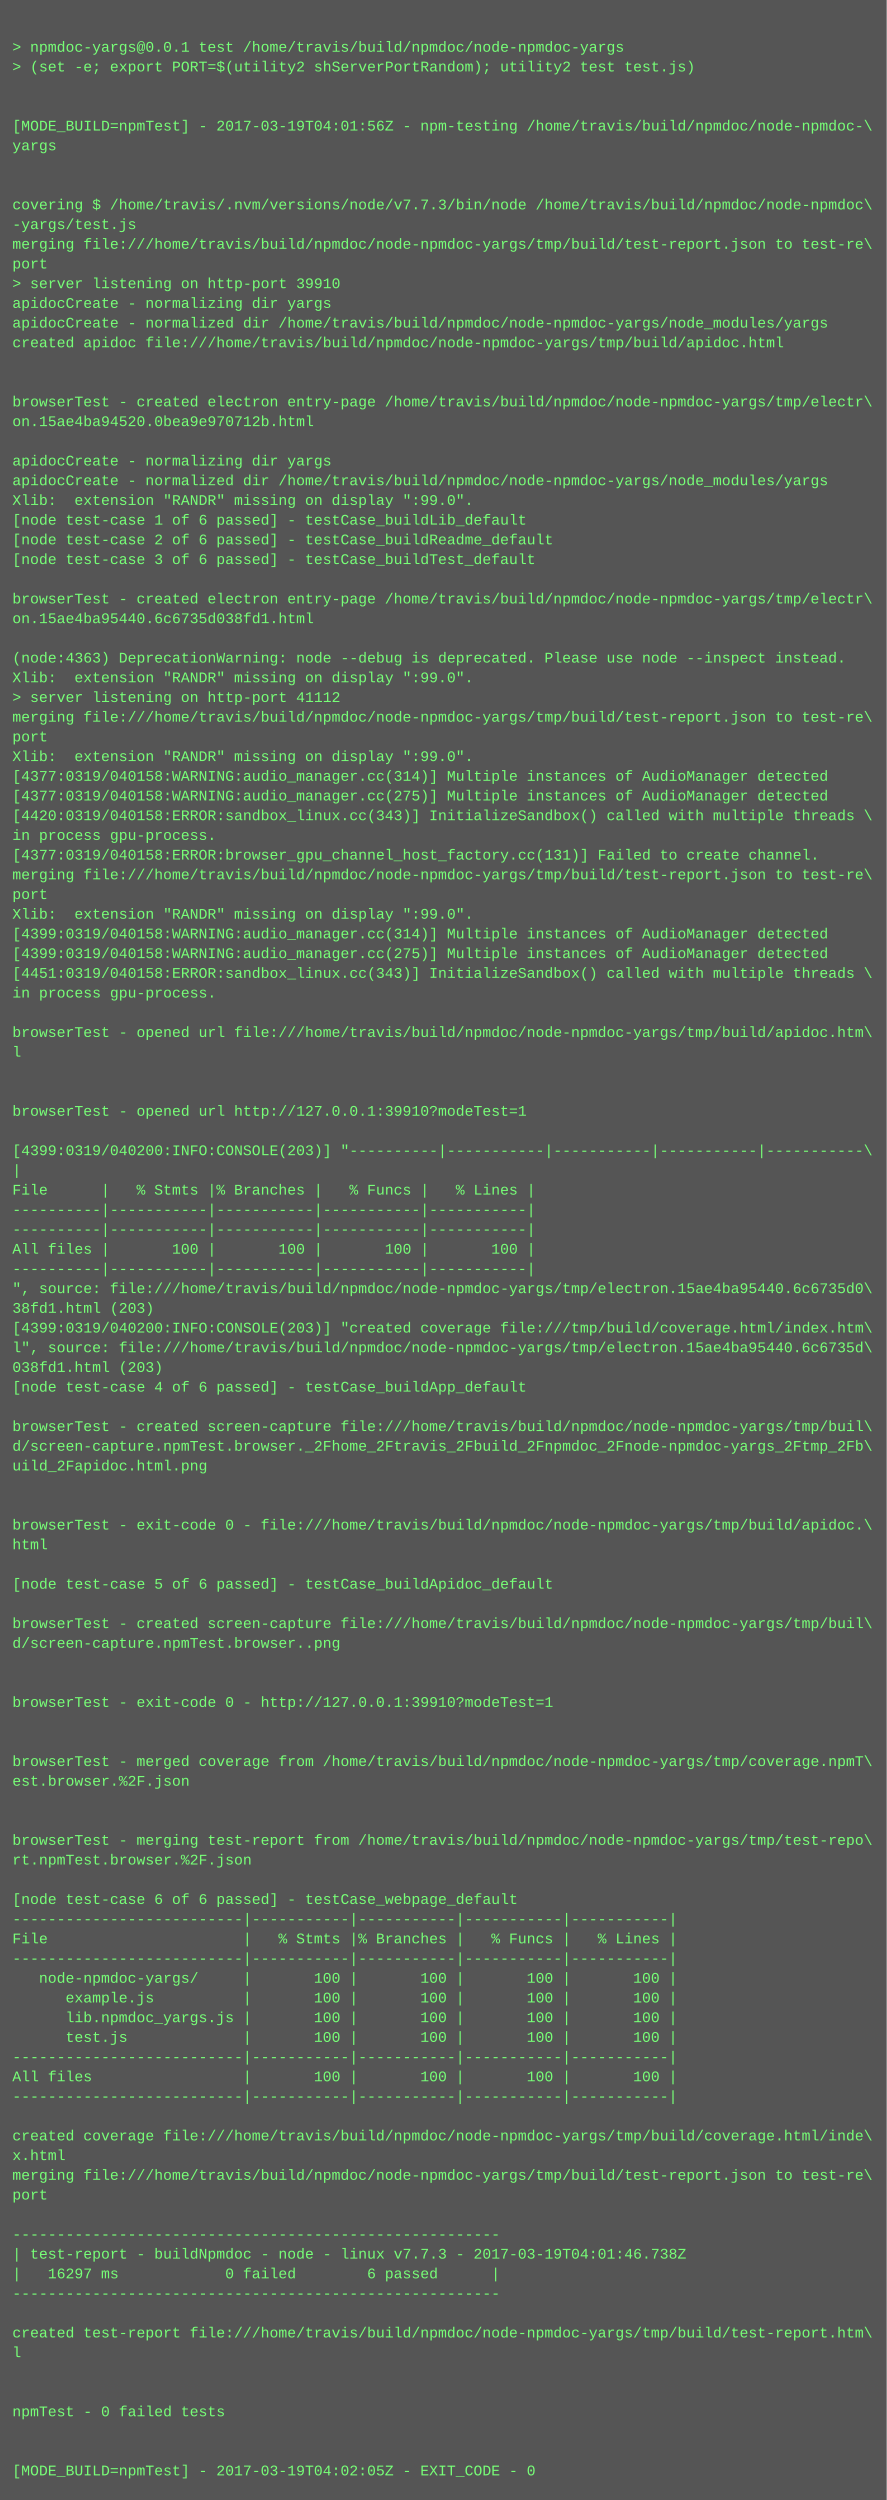
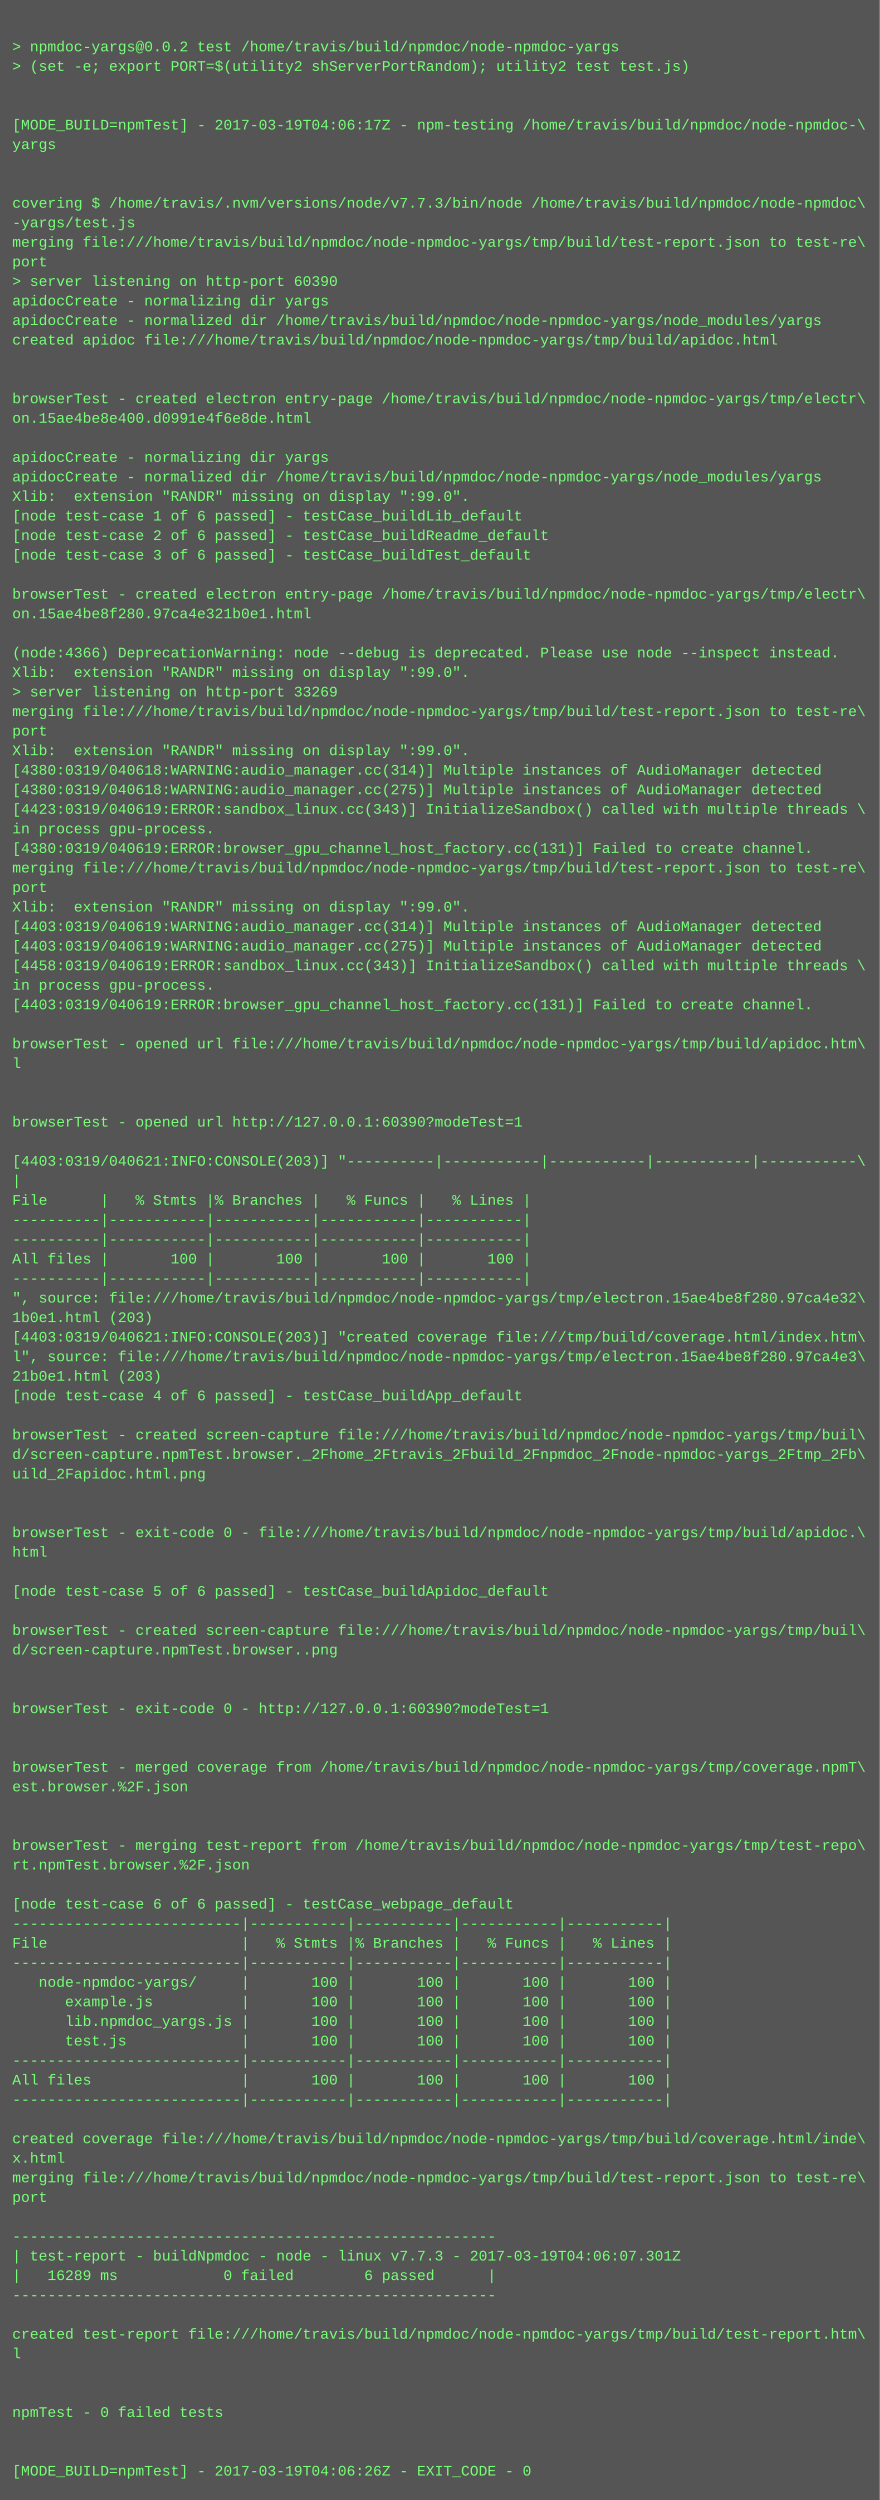
- <svg xmlns="http://www.w3.org/2000/svg" height="2030" width="720">
-   <rect height="2030" fill="#555" width="720" />
+ <svg xmlns="http://www.w3.org/2000/svg" height="2046" width="720">
+   <rect height="2046" fill="#555" width="720" />
  <text fill="#7f7" font-family="Courier New" font-size="12" xml:space="preserve">
    <tspan x="10" y="26" />
-     <tspan x="10" y="42">&gt; npmdoc-yargs@0.0.1 test /home/travis/build/npmdoc/node-npmdoc-yargs</tspan>
+     <tspan x="10" y="42">&gt; npmdoc-yargs@0.0.2 test /home/travis/build/npmdoc/node-npmdoc-yargs</tspan>
    <tspan x="10" y="58">&gt; (set -e; export PORT=$(utility2 shServerPortRandom); utility2 test test.js)</tspan>
    <tspan x="10" y="74" />
    <tspan x="10" y="90" />
-     <tspan x="10" y="106">[MODE_BUILD=npmTest] - 2017-03-19T04:01:56Z - npm-testing /home/travis/build/npmdoc/node-npmdoc-\</tspan>
+     <tspan x="10" y="106">[MODE_BUILD=npmTest] - 2017-03-19T04:06:17Z - npm-testing /home/travis/build/npmdoc/node-npmdoc-\</tspan>
    <tspan x="10" y="122">yargs</tspan>
    <tspan x="10" y="138" />
    <tspan x="10" y="154" />
    <tspan x="10" y="170">covering $ /home/travis/.nvm/versions/node/v7.7.3/bin/node /home/travis/build/npmdoc/node-npmdoc\</tspan>
    <tspan x="10" y="186">-yargs/test.js</tspan>
    <tspan x="10" y="202">merging file:///home/travis/build/npmdoc/node-npmdoc-yargs/tmp/build/test-report.json to test-re\</tspan>
    <tspan x="10" y="218">port</tspan>
-     <tspan x="10" y="234">&gt; server listening on http-port 39910</tspan>
+     <tspan x="10" y="234">&gt; server listening on http-port 60390</tspan>
    <tspan x="10" y="250">apidocCreate - normalizing dir yargs</tspan>
    <tspan x="10" y="266">apidocCreate - normalized dir /home/travis/build/npmdoc/node-npmdoc-yargs/node_modules/yargs</tspan>
    <tspan x="10" y="282">created apidoc file:///home/travis/build/npmdoc/node-npmdoc-yargs/tmp/build/apidoc.html</tspan>
    <tspan x="10" y="298" />
    <tspan x="10" y="314" />
    <tspan x="10" y="330">browserTest - created electron entry-page /home/travis/build/npmdoc/node-npmdoc-yargs/tmp/electr\</tspan>
-     <tspan x="10" y="346">on.15ae4ba94520.0bea9e970712b.html</tspan>
+     <tspan x="10" y="346">on.15ae4be8e400.d0991e4f6e8de.html</tspan>
    <tspan x="10" y="362" />
    <tspan x="10" y="378">apidocCreate - normalizing dir yargs</tspan>
    <tspan x="10" y="394">apidocCreate - normalized dir /home/travis/build/npmdoc/node-npmdoc-yargs/node_modules/yargs</tspan>
    <tspan x="10" y="410">Xlib:  extension "RANDR" missing on display ":99.0".</tspan>
    <tspan x="10" y="426">[node test-case 1 of 6 passed] - testCase_buildLib_default</tspan>
    <tspan x="10" y="442">[node test-case 2 of 6 passed] - testCase_buildReadme_default</tspan>
    <tspan x="10" y="458">[node test-case 3 of 6 passed] - testCase_buildTest_default</tspan>
    <tspan x="10" y="474" />
    <tspan x="10" y="490">browserTest - created electron entry-page /home/travis/build/npmdoc/node-npmdoc-yargs/tmp/electr\</tspan>
-     <tspan x="10" y="506">on.15ae4ba95440.6c6735d038fd1.html</tspan>
+     <tspan x="10" y="506">on.15ae4be8f280.97ca4e321b0e1.html</tspan>
    <tspan x="10" y="522" />
-     <tspan x="10" y="538">(node:4363) DeprecationWarning: node --debug is deprecated. Please use node --inspect instead.</tspan>
+     <tspan x="10" y="538">(node:4366) DeprecationWarning: node --debug is deprecated. Please use node --inspect instead.</tspan>
    <tspan x="10" y="554">Xlib:  extension "RANDR" missing on display ":99.0".</tspan>
-     <tspan x="10" y="570">&gt; server listening on http-port 41112</tspan>
+     <tspan x="10" y="570">&gt; server listening on http-port 33269</tspan>
    <tspan x="10" y="586">merging file:///home/travis/build/npmdoc/node-npmdoc-yargs/tmp/build/test-report.json to test-re\</tspan>
    <tspan x="10" y="602">port</tspan>
    <tspan x="10" y="618">Xlib:  extension "RANDR" missing on display ":99.0".</tspan>
-     <tspan x="10" y="634">[4377:0319/040158:WARNING:audio_manager.cc(314)] Multiple instances of AudioManager detected</tspan>
-     <tspan x="10" y="650">[4377:0319/040158:WARNING:audio_manager.cc(275)] Multiple instances of AudioManager detected</tspan>
-     <tspan x="10" y="666">[4420:0319/040158:ERROR:sandbox_linux.cc(343)] InitializeSandbox() called with multiple threads \</tspan>
+     <tspan x="10" y="634">[4380:0319/040618:WARNING:audio_manager.cc(314)] Multiple instances of AudioManager detected</tspan>
+     <tspan x="10" y="650">[4380:0319/040618:WARNING:audio_manager.cc(275)] Multiple instances of AudioManager detected</tspan>
+     <tspan x="10" y="666">[4423:0319/040619:ERROR:sandbox_linux.cc(343)] InitializeSandbox() called with multiple threads \</tspan>
    <tspan x="10" y="682">in process gpu-process. </tspan>
-     <tspan x="10" y="698">[4377:0319/040158:ERROR:browser_gpu_channel_host_factory.cc(131)] Failed to create channel.</tspan>
+     <tspan x="10" y="698">[4380:0319/040619:ERROR:browser_gpu_channel_host_factory.cc(131)] Failed to create channel.</tspan>
    <tspan x="10" y="714">merging file:///home/travis/build/npmdoc/node-npmdoc-yargs/tmp/build/test-report.json to test-re\</tspan>
    <tspan x="10" y="730">port</tspan>
    <tspan x="10" y="746">Xlib:  extension "RANDR" missing on display ":99.0".</tspan>
-     <tspan x="10" y="762">[4399:0319/040158:WARNING:audio_manager.cc(314)] Multiple instances of AudioManager detected</tspan>
-     <tspan x="10" y="778">[4399:0319/040158:WARNING:audio_manager.cc(275)] Multiple instances of AudioManager detected</tspan>
-     <tspan x="10" y="794">[4451:0319/040158:ERROR:sandbox_linux.cc(343)] InitializeSandbox() called with multiple threads \</tspan>
+     <tspan x="10" y="762">[4403:0319/040619:WARNING:audio_manager.cc(314)] Multiple instances of AudioManager detected</tspan>
+     <tspan x="10" y="778">[4403:0319/040619:WARNING:audio_manager.cc(275)] Multiple instances of AudioManager detected</tspan>
+     <tspan x="10" y="794">[4458:0319/040619:ERROR:sandbox_linux.cc(343)] InitializeSandbox() called with multiple threads \</tspan>
    <tspan x="10" y="810">in process gpu-process. </tspan>
-     <tspan x="10" y="826" />
-     <tspan x="10" y="842">browserTest - opened url file:///home/travis/build/npmdoc/node-npmdoc-yargs/tmp/build/apidoc.htm\</tspan>
-     <tspan x="10" y="858">l</tspan>
-     <tspan x="10" y="874" />
+     <tspan x="10" y="826">[4403:0319/040619:ERROR:browser_gpu_channel_host_factory.cc(131)] Failed to create channel.</tspan>
+     <tspan x="10" y="842" />
+     <tspan x="10" y="858">browserTest - opened url file:///home/travis/build/npmdoc/node-npmdoc-yargs/tmp/build/apidoc.htm\</tspan>
+     <tspan x="10" y="874">l</tspan>
    <tspan x="10" y="890" />
-     <tspan x="10" y="906">browserTest - opened url http://127.0.0.1:39910?modeTest=1</tspan>
-     <tspan x="10" y="922" />
-     <tspan x="10" y="938">[4399:0319/040200:INFO:CONSOLE(203)] "----------|-----------|-----------|-----------|-----------\</tspan>
-     <tspan x="10" y="954">|</tspan>
-     <tspan x="10" y="970">File      |   % Stmts |% Branches |   % Funcs |   % Lines |</tspan>
-     <tspan x="10" y="986">----------|-----------|-----------|-----------|-----------|</tspan>
+     <tspan x="10" y="906" />
+     <tspan x="10" y="922">browserTest - opened url http://127.0.0.1:60390?modeTest=1</tspan>
+     <tspan x="10" y="938" />
+     <tspan x="10" y="954">[4403:0319/040621:INFO:CONSOLE(203)] "----------|-----------|-----------|-----------|-----------\</tspan>
+     <tspan x="10" y="970">|</tspan>
+     <tspan x="10" y="986">File      |   % Stmts |% Branches |   % Funcs |   % Lines |</tspan>
    <tspan x="10" y="1002">----------|-----------|-----------|-----------|-----------|</tspan>
-     <tspan x="10" y="1018">All files |       100 |       100 |       100 |       100 |</tspan>
-     <tspan x="10" y="1034">----------|-----------|-----------|-----------|-----------|</tspan>
-     <tspan x="10" y="1050">", source: file:///home/travis/build/npmdoc/node-npmdoc-yargs/tmp/electron.15ae4ba95440.6c6735d0\</tspan>
-     <tspan x="10" y="1066">38fd1.html (203)</tspan>
-     <tspan x="10" y="1082">[4399:0319/040200:INFO:CONSOLE(203)] "created coverage file:///tmp/build/coverage.html/index.htm\</tspan>
-     <tspan x="10" y="1098">l", source: file:///home/travis/build/npmdoc/node-npmdoc-yargs/tmp/electron.15ae4ba95440.6c6735d\</tspan>
-     <tspan x="10" y="1114">038fd1.html (203)</tspan>
-     <tspan x="10" y="1130">[node test-case 4 of 6 passed] - testCase_buildApp_default</tspan>
-     <tspan x="10" y="1146" />
-     <tspan x="10" y="1162">browserTest - created screen-capture file:///home/travis/build/npmdoc/node-npmdoc-yargs/tmp/buil\</tspan>
-     <tspan x="10" y="1178">d/screen-capture.npmTest.browser._2Fhome_2Ftravis_2Fbuild_2Fnpmdoc_2Fnode-npmdoc-yargs_2Ftmp_2Fb\</tspan>
-     <tspan x="10" y="1194">uild_2Fapidoc.html.png</tspan>
-     <tspan x="10" y="1210" />
+     <tspan x="10" y="1018">----------|-----------|-----------|-----------|-----------|</tspan>
+     <tspan x="10" y="1034">All files |       100 |       100 |       100 |       100 |</tspan>
+     <tspan x="10" y="1050">----------|-----------|-----------|-----------|-----------|</tspan>
+     <tspan x="10" y="1066">", source: file:///home/travis/build/npmdoc/node-npmdoc-yargs/tmp/electron.15ae4be8f280.97ca4e32\</tspan>
+     <tspan x="10" y="1082">1b0e1.html (203)</tspan>
+     <tspan x="10" y="1098">[4403:0319/040621:INFO:CONSOLE(203)] "created coverage file:///tmp/build/coverage.html/index.htm\</tspan>
+     <tspan x="10" y="1114">l", source: file:///home/travis/build/npmdoc/node-npmdoc-yargs/tmp/electron.15ae4be8f280.97ca4e3\</tspan>
+     <tspan x="10" y="1130">21b0e1.html (203)</tspan>
+     <tspan x="10" y="1146">[node test-case 4 of 6 passed] - testCase_buildApp_default</tspan>
+     <tspan x="10" y="1162" />
+     <tspan x="10" y="1178">browserTest - created screen-capture file:///home/travis/build/npmdoc/node-npmdoc-yargs/tmp/buil\</tspan>
+     <tspan x="10" y="1194">d/screen-capture.npmTest.browser._2Fhome_2Ftravis_2Fbuild_2Fnpmdoc_2Fnode-npmdoc-yargs_2Ftmp_2Fb\</tspan>
+     <tspan x="10" y="1210">uild_2Fapidoc.html.png</tspan>
    <tspan x="10" y="1226" />
-     <tspan x="10" y="1242">browserTest - exit-code 0 - file:///home/travis/build/npmdoc/node-npmdoc-yargs/tmp/build/apidoc.\</tspan>
-     <tspan x="10" y="1258">html</tspan>
-     <tspan x="10" y="1274" />
-     <tspan x="10" y="1290">[node test-case 5 of 6 passed] - testCase_buildApidoc_default</tspan>
-     <tspan x="10" y="1306" />
-     <tspan x="10" y="1322">browserTest - created screen-capture file:///home/travis/build/npmdoc/node-npmdoc-yargs/tmp/buil\</tspan>
-     <tspan x="10" y="1338">d/screen-capture.npmTest.browser..png</tspan>
-     <tspan x="10" y="1354" />
+     <tspan x="10" y="1242" />
+     <tspan x="10" y="1258">browserTest - exit-code 0 - file:///home/travis/build/npmdoc/node-npmdoc-yargs/tmp/build/apidoc.\</tspan>
+     <tspan x="10" y="1274">html</tspan>
+     <tspan x="10" y="1290" />
+     <tspan x="10" y="1306">[node test-case 5 of 6 passed] - testCase_buildApidoc_default</tspan>
+     <tspan x="10" y="1322" />
+     <tspan x="10" y="1338">browserTest - created screen-capture file:///home/travis/build/npmdoc/node-npmdoc-yargs/tmp/buil\</tspan>
+     <tspan x="10" y="1354">d/screen-capture.npmTest.browser..png</tspan>
    <tspan x="10" y="1370" />
-     <tspan x="10" y="1386">browserTest - exit-code 0 - http://127.0.0.1:39910?modeTest=1</tspan>
-     <tspan x="10" y="1402" />
+     <tspan x="10" y="1386" />
+     <tspan x="10" y="1402">browserTest - exit-code 0 - http://127.0.0.1:60390?modeTest=1</tspan>
    <tspan x="10" y="1418" />
-     <tspan x="10" y="1434">browserTest - merged coverage from /home/travis/build/npmdoc/node-npmdoc-yargs/tmp/coverage.npmT\</tspan>
-     <tspan x="10" y="1450">est.browser.%2F.json</tspan>
-     <tspan x="10" y="1466" />
+     <tspan x="10" y="1434" />
+     <tspan x="10" y="1450">browserTest - merged coverage from /home/travis/build/npmdoc/node-npmdoc-yargs/tmp/coverage.npmT\</tspan>
+     <tspan x="10" y="1466">est.browser.%2F.json</tspan>
    <tspan x="10" y="1482" />
-     <tspan x="10" y="1498">browserTest - merging test-report from /home/travis/build/npmdoc/node-npmdoc-yargs/tmp/test-repo\</tspan>
-     <tspan x="10" y="1514">rt.npmTest.browser.%2F.json</tspan>
-     <tspan x="10" y="1530" />
-     <tspan x="10" y="1546">[node test-case 6 of 6 passed] - testCase_webpage_default</tspan>
-     <tspan x="10" y="1562">--------------------------|-----------|-----------|-----------|-----------|</tspan>
-     <tspan x="10" y="1578">File                      |   % Stmts |% Branches |   % Funcs |   % Lines |</tspan>
-     <tspan x="10" y="1594">--------------------------|-----------|-----------|-----------|-----------|</tspan>
-     <tspan x="10" y="1610">   node-npmdoc-yargs/     |       100 |       100 |       100 |       100 |</tspan>
-     <tspan x="10" y="1626">      example.js          |       100 |       100 |       100 |       100 |</tspan>
-     <tspan x="10" y="1642">      lib.npmdoc_yargs.js |       100 |       100 |       100 |       100 |</tspan>
-     <tspan x="10" y="1658">      test.js             |       100 |       100 |       100 |       100 |</tspan>
-     <tspan x="10" y="1674">--------------------------|-----------|-----------|-----------|-----------|</tspan>
-     <tspan x="10" y="1690">All files                 |       100 |       100 |       100 |       100 |</tspan>
-     <tspan x="10" y="1706">--------------------------|-----------|-----------|-----------|-----------|</tspan>
-     <tspan x="10" y="1722" />
-     <tspan x="10" y="1738">created coverage file:///home/travis/build/npmdoc/node-npmdoc-yargs/tmp/build/coverage.html/inde\</tspan>
-     <tspan x="10" y="1754">x.html</tspan>
-     <tspan x="10" y="1770">merging file:///home/travis/build/npmdoc/node-npmdoc-yargs/tmp/build/test-report.json to test-re\</tspan>
-     <tspan x="10" y="1786">port</tspan>
-     <tspan x="10" y="1802" />
-     <tspan x="10" y="1818">-------------------------------------------------------</tspan>
-     <tspan x="10" y="1834">| test-report - buildNpmdoc - node - linux v7.7.3 - 2017-03-19T04:01:46.738Z</tspan>
-     <tspan x="10" y="1850">|   16297 ms            0 failed        6 passed      |</tspan>
-     <tspan x="10" y="1866">-------------------------------------------------------</tspan>
-     <tspan x="10" y="1882" />
-     <tspan x="10" y="1898">created test-report file:///home/travis/build/npmdoc/node-npmdoc-yargs/tmp/build/test-report.htm\</tspan>
-     <tspan x="10" y="1914">l</tspan>
-     <tspan x="10" y="1930" />
+     <tspan x="10" y="1498" />
+     <tspan x="10" y="1514">browserTest - merging test-report from /home/travis/build/npmdoc/node-npmdoc-yargs/tmp/test-repo\</tspan>
+     <tspan x="10" y="1530">rt.npmTest.browser.%2F.json</tspan>
+     <tspan x="10" y="1546" />
+     <tspan x="10" y="1562">[node test-case 6 of 6 passed] - testCase_webpage_default</tspan>
+     <tspan x="10" y="1578">--------------------------|-----------|-----------|-----------|-----------|</tspan>
+     <tspan x="10" y="1594">File                      |   % Stmts |% Branches |   % Funcs |   % Lines |</tspan>
+     <tspan x="10" y="1610">--------------------------|-----------|-----------|-----------|-----------|</tspan>
+     <tspan x="10" y="1626">   node-npmdoc-yargs/     |       100 |       100 |       100 |       100 |</tspan>
+     <tspan x="10" y="1642">      example.js          |       100 |       100 |       100 |       100 |</tspan>
+     <tspan x="10" y="1658">      lib.npmdoc_yargs.js |       100 |       100 |       100 |       100 |</tspan>
+     <tspan x="10" y="1674">      test.js             |       100 |       100 |       100 |       100 |</tspan>
+     <tspan x="10" y="1690">--------------------------|-----------|-----------|-----------|-----------|</tspan>
+     <tspan x="10" y="1706">All files                 |       100 |       100 |       100 |       100 |</tspan>
+     <tspan x="10" y="1722">--------------------------|-----------|-----------|-----------|-----------|</tspan>
+     <tspan x="10" y="1738" />
+     <tspan x="10" y="1754">created coverage file:///home/travis/build/npmdoc/node-npmdoc-yargs/tmp/build/coverage.html/inde\</tspan>
+     <tspan x="10" y="1770">x.html</tspan>
+     <tspan x="10" y="1786">merging file:///home/travis/build/npmdoc/node-npmdoc-yargs/tmp/build/test-report.json to test-re\</tspan>
+     <tspan x="10" y="1802">port</tspan>
+     <tspan x="10" y="1818" />
+     <tspan x="10" y="1834">-------------------------------------------------------</tspan>
+     <tspan x="10" y="1850">| test-report - buildNpmdoc - node - linux v7.7.3 - 2017-03-19T04:06:07.301Z</tspan>
+     <tspan x="10" y="1866">|   16289 ms            0 failed        6 passed      |</tspan>
+     <tspan x="10" y="1882">-------------------------------------------------------</tspan>
+     <tspan x="10" y="1898" />
+     <tspan x="10" y="1914">created test-report file:///home/travis/build/npmdoc/node-npmdoc-yargs/tmp/build/test-report.htm\</tspan>
+     <tspan x="10" y="1930">l</tspan>
    <tspan x="10" y="1946" />
-     <tspan x="10" y="1962">npmTest - 0 failed tests</tspan>
-     <tspan x="10" y="1978" />
+     <tspan x="10" y="1962" />
+     <tspan x="10" y="1978">npmTest - 0 failed tests</tspan>
    <tspan x="10" y="1994" />
-     <tspan x="10" y="2010">[MODE_BUILD=npmTest] - 2017-03-19T04:02:05Z - EXIT_CODE - 0</tspan>
+     <tspan x="10" y="2010" />
+     <tspan x="10" y="2026">[MODE_BUILD=npmTest] - 2017-03-19T04:06:26Z - EXIT_CODE - 0</tspan>
  </text>
</svg>
